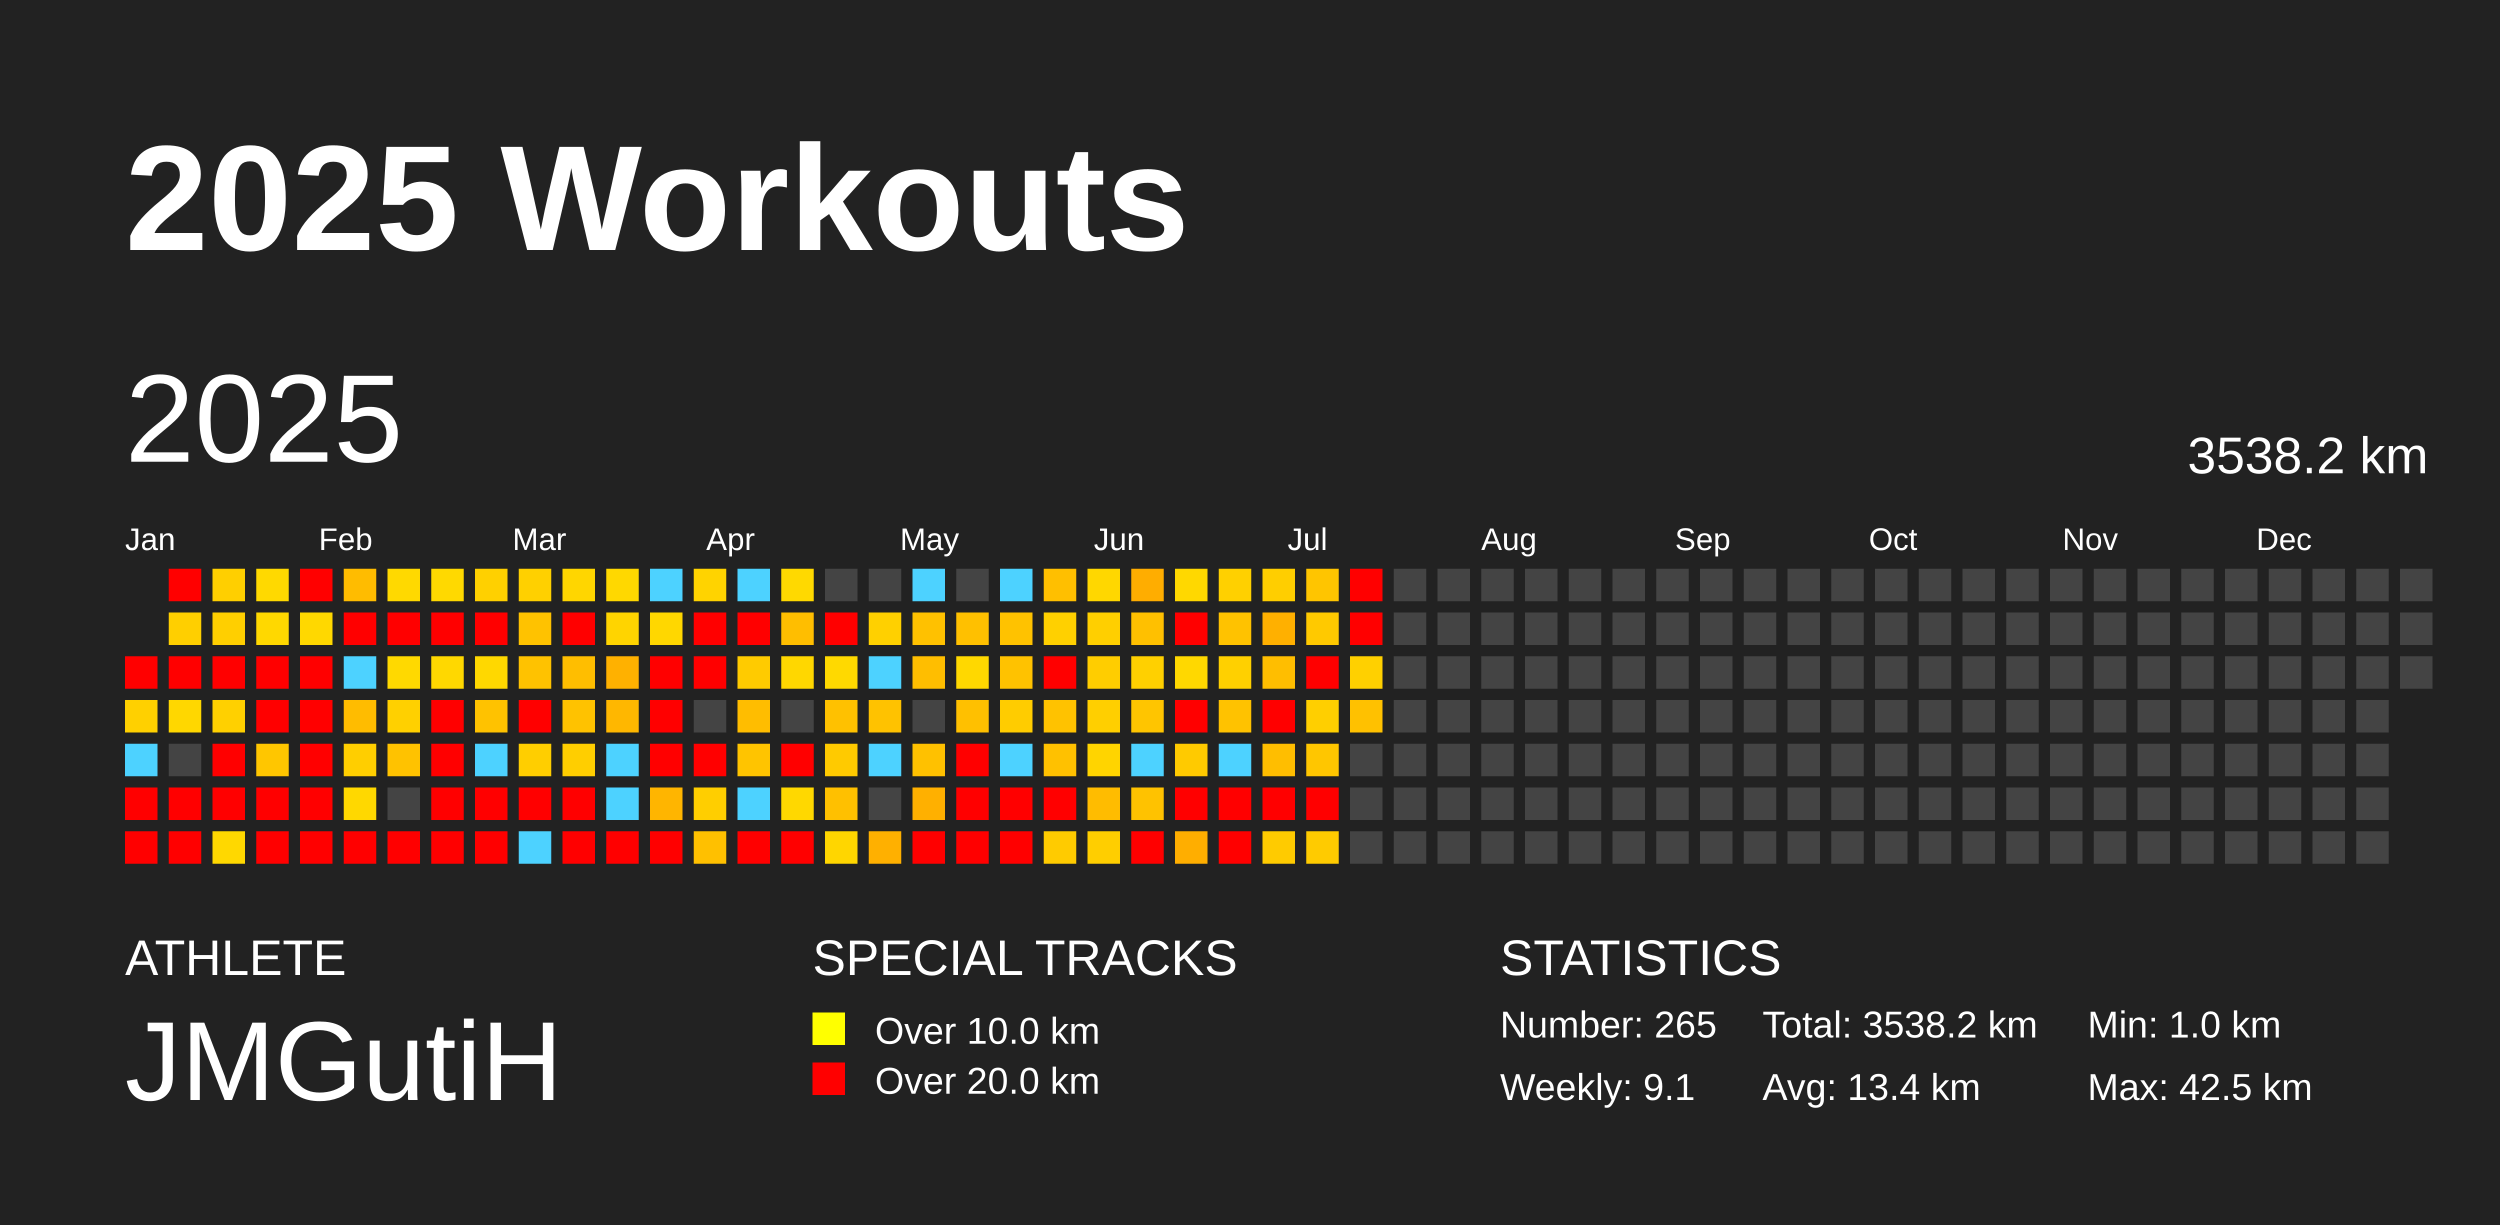
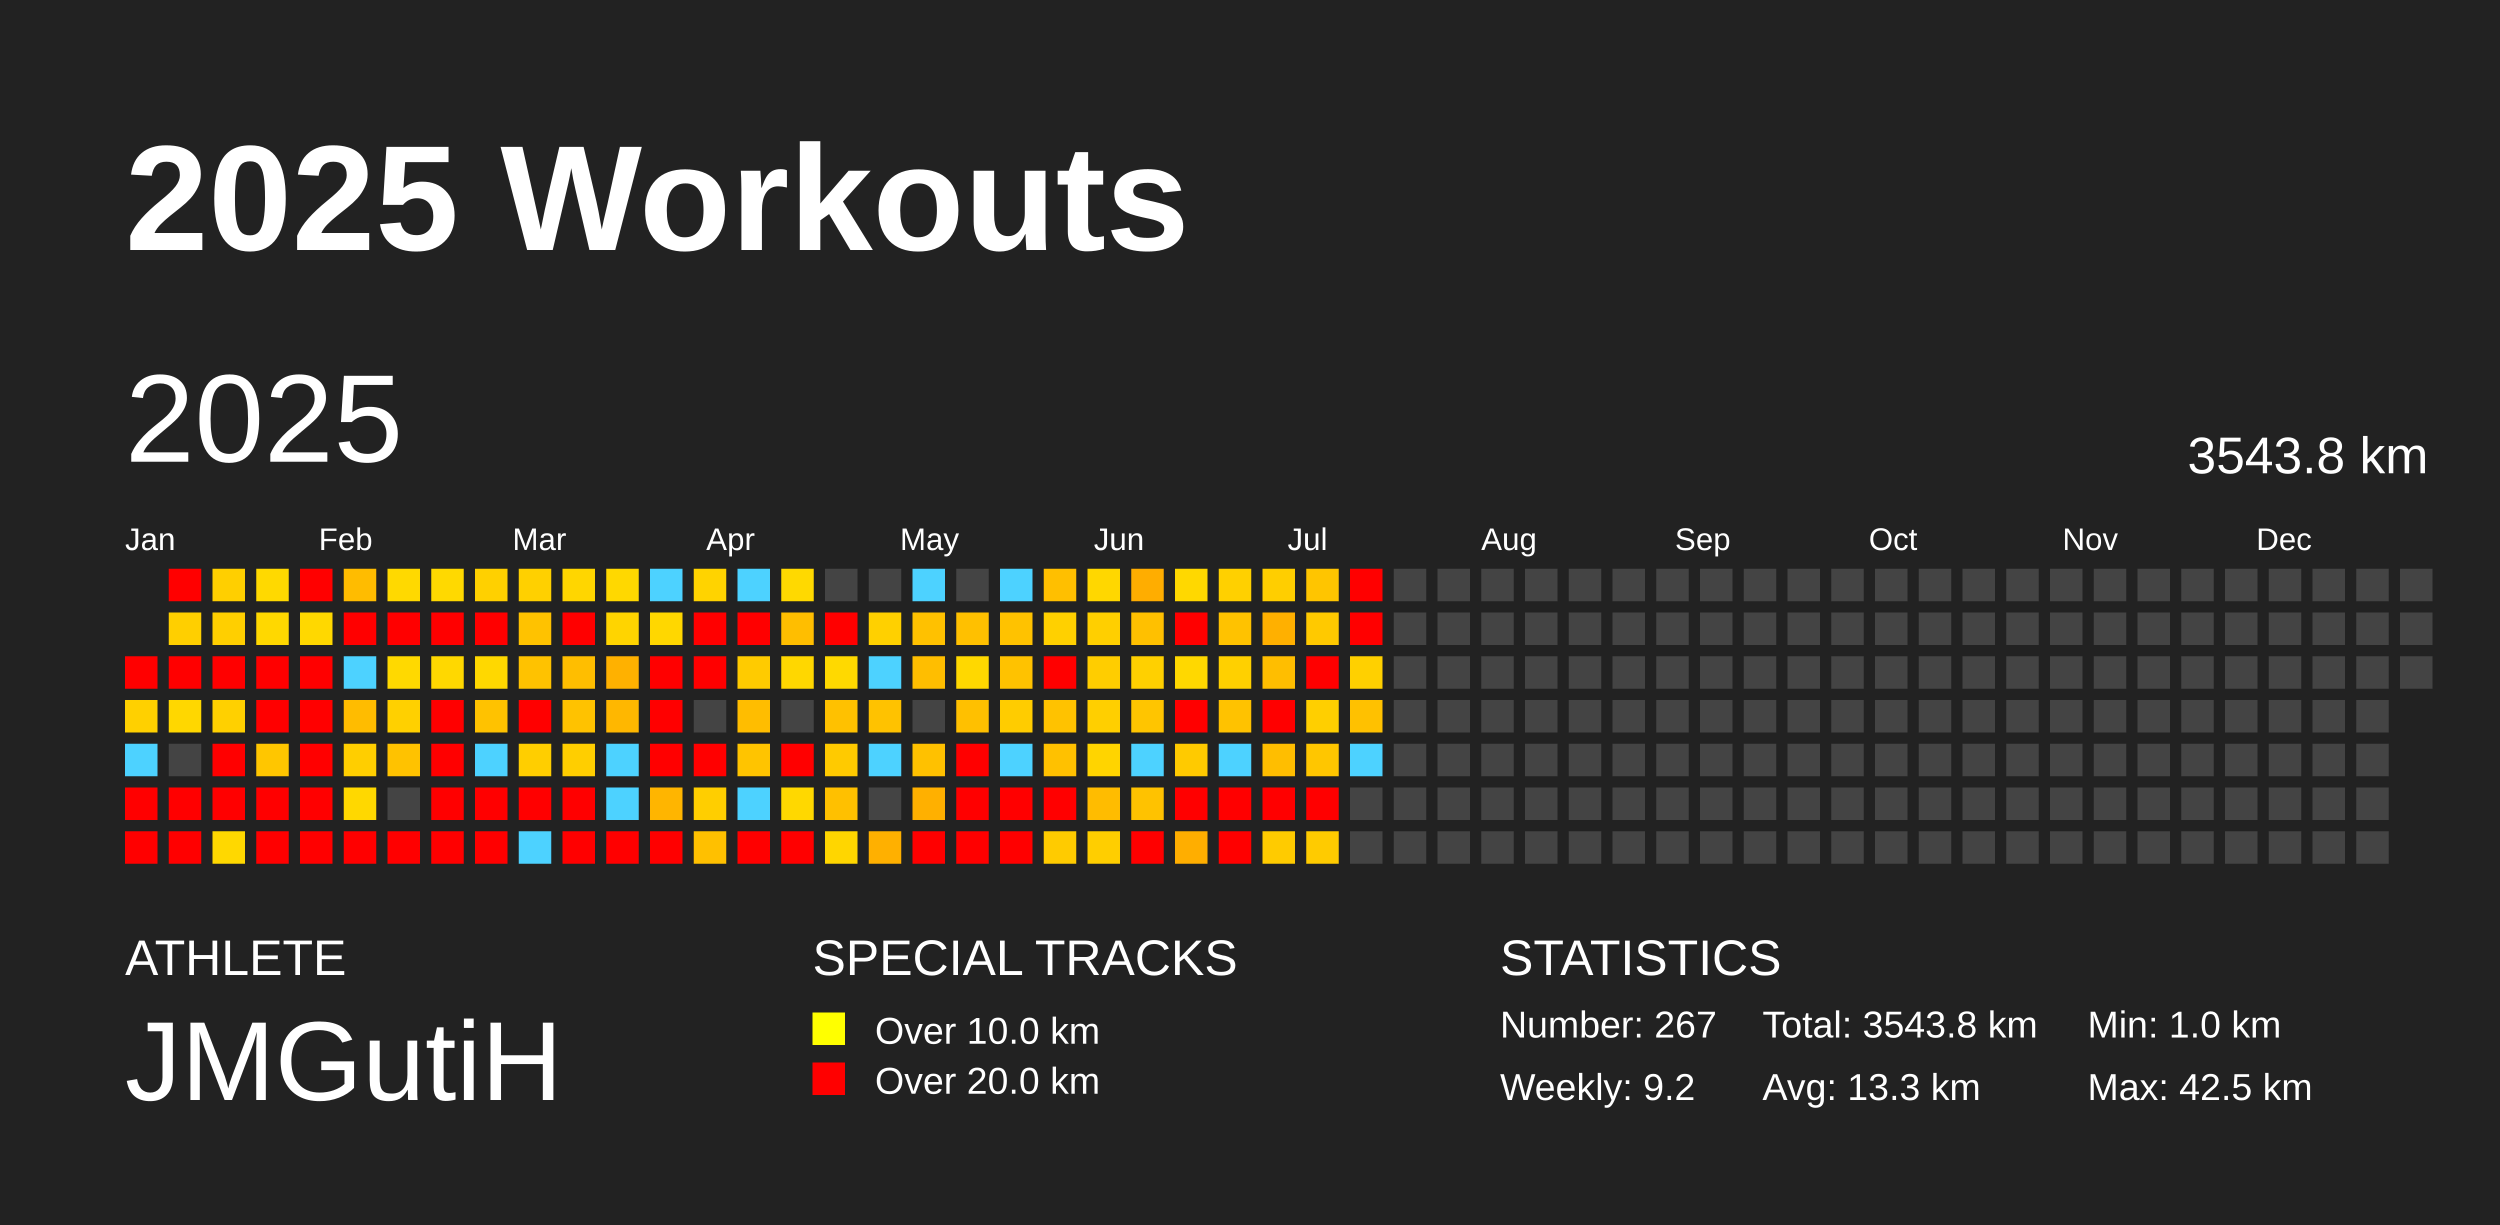
<svg xmlns="http://www.w3.org/2000/svg" baseProfile="full" height="98mm" version="1.1" viewBox="0,0,200,98" width="200mm">
  <defs />
  <rect fill="#222222" height="98" width="200" x="0" y="0" />
  <text fill="#FFFFFF" style="font-size:12px; font-family:Arial; font-weight:bold;" x="10" y="20">2025 Workouts</text>
  <text fill="#FFFFFF" style="font-size:4px; font-family:Arial" x="10" y="78">ATHLETE</text>
  <text fill="#FFFFFF" style="font-size:9px; font-family:Arial" x="10" y="88">JMGutiH</text>
  <text fill="#FFFFFF" style="font-size:4px; font-family:Arial" x="65" y="78">SPECIAL TRACKS</text>
  <rect fill="yellow" height="2.6" width="2.6" x="65" y="81" />
  <text fill="#FFFFFF" style="font-size:3px; font-family:Arial" x="70" y="83.5">Over 10.0 km</text>
  <rect fill="red" height="2.6" width="2.6" x="65" y="85" />
  <text fill="#FFFFFF" style="font-size:3px; font-family:Arial" x="70" y="87.5">Over 20.0 km</text>
  <text fill="#FFFFFF" style="font-size:4px; font-family:Arial" x="120" y="78">STATISTICS</text>
-   <text fill="#FFFFFF" style="font-size:3px; font-family:Arial" x="120" y="83">Number: 265</text>
-   <text fill="#FFFFFF" style="font-size:3px; font-family:Arial" x="120" y="88">Weekly: 9.1</text>
-   <text fill="#FFFFFF" style="font-size:3px; font-family:Arial" x="141" y="83">Total: 3538.2 km</text>
-   <text fill="#FFFFFF" style="font-size:3px; font-family:Arial" x="141" y="88">Avg: 13.4 km</text>
+   <text fill="#FFFFFF" style="font-size:3px; font-family:Arial" x="120" y="83">Number: 267</text>
+   <text fill="#FFFFFF" style="font-size:3px; font-family:Arial" x="120" y="88">Weekly: 9.2</text>
+   <text fill="#FFFFFF" style="font-size:3px; font-family:Arial" x="141" y="83">Total: 3543.8 km</text>
+   <text fill="#FFFFFF" style="font-size:3px; font-family:Arial" x="141" y="88">Avg: 13.3 km</text>
  <text fill="#FFFFFF" style="font-size:3px; font-family:Arial" x="167" y="83">Min: 1.0 km</text>
  <text fill="#FFFFFF" style="font-size:3px; font-family:Arial" x="167" y="88">Max: 42.5 km</text>
  <text dominant-baseline="hanging" fill="#FFFFFF" style="font-size:10.0px; font-family:Arial;" x="10" y="30">2025</text>
-   <text dominant-baseline="hanging" fill="#FFFFFF" style="font-size:4.125px; font-family:Arial;" x="175" y="35">3538.2 km</text>
+   <text dominant-baseline="hanging" fill="#FFFFFF" style="font-size:4.125px; font-family:Arial;" x="175" y="35">3543.8 km</text>
  <text fill="#FFFFFF" style="font-size:2.5px; font-family:Arial" x="10.0" y="44">Jan</text>
  <text fill="#FFFFFF" style="font-size:2.5px; font-family:Arial" x="25.5" y="44">Feb</text>
  <text fill="#FFFFFF" style="font-size:2.5px; font-family:Arial" x="41.0" y="44">Mar</text>
  <text fill="#FFFFFF" style="font-size:2.5px; font-family:Arial" x="56.5" y="44">Apr</text>
  <text fill="#FFFFFF" style="font-size:2.5px; font-family:Arial" x="72.0" y="44">May</text>
  <text fill="#FFFFFF" style="font-size:2.5px; font-family:Arial" x="87.5" y="44">Jun</text>
  <text fill="#FFFFFF" style="font-size:2.5px; font-family:Arial" x="103.0" y="44">Jul</text>
  <text fill="#FFFFFF" style="font-size:2.5px; font-family:Arial" x="118.5" y="44">Aug</text>
  <text fill="#FFFFFF" style="font-size:2.5px; font-family:Arial" x="134.0" y="44">Sep</text>
  <text fill="#FFFFFF" style="font-size:2.5px; font-family:Arial" x="149.5" y="44">Oct</text>
  <text fill="#FFFFFF" style="font-size:2.5px; font-family:Arial" x="165.0" y="44">Nov</text>
  <text fill="#FFFFFF" style="font-size:2.5px; font-family:Arial" x="180.5" y="44">Dec</text>
  <rect fill="red" height="2.6" width="2.6" x="10.0" y="52.5" />
  <rect fill="#ffd000" height="2.6" width="2.6" x="10.0" y="56.0" />
  <rect fill="#4dd2ff" height="2.6" width="2.6" x="10.0" y="59.5" />
  <rect fill="red" height="2.6" width="2.6" x="10.0" y="63.0" />
  <rect fill="red" height="2.6" width="2.6" x="10.0" y="66.5" />
  <rect fill="red" height="2.6" width="2.6" x="13.5" y="45.5" />
  <rect fill="#ffcf00" height="2.6" width="2.6" x="13.5" y="49.0" />
  <rect fill="red" height="2.6" width="2.6" x="13.5" y="52.5" />
  <rect fill="#ffd700" height="2.6" width="2.6" x="13.5" y="56.0" />
  <rect fill="#444444" height="2.6" width="2.6" x="13.5" y="59.5" />
  <rect fill="red" height="2.6" width="2.6" x="13.5" y="63.0" />
  <rect fill="red" height="2.6" width="2.6" x="13.5" y="66.5" />
  <rect fill="#ffcf00" height="2.6" width="2.6" x="17.0" y="45.5" />
  <rect fill="#ffcf00" height="2.6" width="2.6" x="17.0" y="49.0" />
  <rect fill="red" height="2.6" width="2.6" x="17.0" y="52.5" />
  <rect fill="#ffd000" height="2.6" width="2.6" x="17.0" y="56.0" />
  <rect fill="red" height="2.6" width="2.6" x="17.0" y="59.5" />
  <rect fill="red" height="2.6" width="2.6" x="17.0" y="63.0" />
  <rect fill="#ffd800" height="2.6" width="2.6" x="17.0" y="66.5" />
  <rect fill="#ffd900" height="2.6" width="2.6" x="20.5" y="45.5" />
  <rect fill="#ffd800" height="2.6" width="2.6" x="20.5" y="49.0" />
  <rect fill="red" height="2.6" width="2.6" x="20.5" y="52.5" />
  <rect fill="red" height="2.6" width="2.6" x="20.5" y="56.0" />
  <rect fill="#ffc600" height="2.6" width="2.6" x="20.5" y="59.5" />
  <rect fill="red" height="2.6" width="2.6" x="20.5" y="63.0" />
  <rect fill="red" height="2.6" width="2.6" x="20.5" y="66.5" />
  <rect fill="red" height="2.6" width="2.6" x="24.0" y="45.5" />
  <rect fill="#ffd800" height="2.6" width="2.6" x="24.0" y="49.0" />
  <rect fill="red" height="2.6" width="2.6" x="24.0" y="52.5" />
  <rect fill="red" height="2.6" width="2.6" x="24.0" y="56.0" />
  <rect fill="red" height="2.6" width="2.6" x="24.0" y="59.5" />
  <rect fill="red" height="2.6" width="2.6" x="24.0" y="63.0" />
  <rect fill="red" height="2.6" width="2.6" x="24.0" y="66.5" />
  <rect fill="#ffbc00" height="2.6" width="2.6" x="27.5" y="45.5" />
  <rect fill="red" height="2.6" width="2.6" x="27.5" y="49.0" />
  <rect fill="#4dd2ff" height="2.6" width="2.6" x="27.5" y="52.5" />
  <rect fill="#ffbc00" height="2.6" width="2.6" x="27.5" y="56.0" />
  <rect fill="#ffce00" height="2.6" width="2.6" x="27.5" y="59.5" />
  <rect fill="#ffd800" height="2.6" width="2.6" x="27.5" y="63.0" />
  <rect fill="red" height="2.6" width="2.6" x="27.5" y="66.5" />
  <rect fill="#ffd900" height="2.6" width="2.6" x="31.0" y="45.5" />
  <rect fill="red" height="2.6" width="2.6" x="31.0" y="49.0" />
  <rect fill="#ffd900" height="2.6" width="2.6" x="31.0" y="52.5" />
  <rect fill="#ffd000" height="2.6" width="2.6" x="31.0" y="56.0" />
  <rect fill="#ffc200" height="2.6" width="2.6" x="31.0" y="59.5" />
  <rect fill="#444444" height="2.6" width="2.6" x="31.0" y="63.0" />
  <rect fill="red" height="2.6" width="2.6" x="31.0" y="66.5" />
  <rect fill="#ffd900" height="2.6" width="2.6" x="34.5" y="45.5" />
  <rect fill="red" height="2.6" width="2.6" x="34.5" y="49.0" />
  <rect fill="#ffd800" height="2.6" width="2.6" x="34.5" y="52.5" />
  <rect fill="red" height="2.6" width="2.6" x="34.5" y="56.0" />
  <rect fill="red" height="2.6" width="2.6" x="34.5" y="59.5" />
  <rect fill="red" height="2.6" width="2.6" x="34.5" y="63.0" />
  <rect fill="red" height="2.6" width="2.6" x="34.5" y="66.5" />
  <rect fill="#ffd000" height="2.6" width="2.6" x="38.0" y="45.5" />
  <rect fill="red" height="2.6" width="2.6" x="38.0" y="49.0" />
  <rect fill="#ffd800" height="2.6" width="2.6" x="38.0" y="52.5" />
  <rect fill="#ffc200" height="2.6" width="2.6" x="38.0" y="56.0" />
  <rect fill="#4dd2ff" height="2.6" width="2.6" x="38.0" y="59.5" />
  <rect fill="red" height="2.6" width="2.6" x="38.0" y="63.0" />
  <rect fill="red" height="2.6" width="2.6" x="38.0" y="66.5" />
  <rect fill="#ffd000" height="2.6" width="2.6" x="41.5" y="45.5" />
  <rect fill="#ffc200" height="2.6" width="2.6" x="41.5" y="49.0" />
  <rect fill="#ffc200" height="2.6" width="2.6" x="41.5" y="52.5" />
  <rect fill="red" height="2.6" width="2.6" x="41.5" y="56.0" />
  <rect fill="#ffce00" height="2.6" width="2.6" x="41.5" y="59.5" />
  <rect fill="red" height="2.6" width="2.6" x="41.5" y="63.0" />
  <rect fill="#4dd2ff" height="2.6" width="2.6" x="41.5" y="66.5" />
  <rect fill="#ffd600" height="2.6" width="2.6" x="45.0" y="45.5" />
  <rect fill="red" height="2.6" width="2.6" x="45.0" y="49.0" />
  <rect fill="#ffbe00" height="2.6" width="2.6" x="45.0" y="52.5" />
  <rect fill="#ffc200" height="2.6" width="2.6" x="45.0" y="56.0" />
  <rect fill="#ffce00" height="2.6" width="2.6" x="45.0" y="59.5" />
  <rect fill="red" height="2.6" width="2.6" x="45.0" y="63.0" />
  <rect fill="red" height="2.6" width="2.6" x="45.0" y="66.5" />
  <rect fill="#ffd800" height="2.6" width="2.6" x="48.5" y="45.5" />
  <rect fill="#ffd400" height="2.6" width="2.6" x="48.5" y="49.0" />
  <rect fill="#ffb100" height="2.6" width="2.6" x="48.5" y="52.5" />
  <rect fill="#ffb700" height="2.6" width="2.6" x="48.5" y="56.0" />
  <rect fill="#4dd2ff" height="2.6" width="2.6" x="48.5" y="59.5" />
  <rect fill="#4dd2ff" height="2.6" width="2.6" x="48.5" y="63.0" />
  <rect fill="red" height="2.6" width="2.6" x="48.5" y="66.5" />
  <rect fill="#4dd2ff" height="2.6" width="2.6" x="52.0" y="45.5" />
  <rect fill="#ffd700" height="2.6" width="2.6" x="52.0" y="49.0" />
  <rect fill="red" height="2.6" width="2.6" x="52.0" y="52.5" />
  <rect fill="red" height="2.6" width="2.6" x="52.0" y="56.0" />
  <rect fill="red" height="2.6" width="2.6" x="52.0" y="59.5" />
  <rect fill="#ffb500" height="2.6" width="2.6" x="52.0" y="63.0" />
  <rect fill="red" height="2.6" width="2.6" x="52.0" y="66.5" />
  <rect fill="#ffd300" height="2.6" width="2.6" x="55.5" y="45.5" />
  <rect fill="red" height="2.6" width="2.6" x="55.5" y="49.0" />
  <rect fill="red" height="2.6" width="2.6" x="55.5" y="52.5" />
  <rect fill="#444444" height="2.6" width="2.6" x="55.5" y="56.0" />
  <rect fill="red" height="2.6" width="2.6" x="55.5" y="59.5" />
  <rect fill="#ffce00" height="2.6" width="2.6" x="55.5" y="63.0" />
  <rect fill="#ffc000" height="2.6" width="2.6" x="55.5" y="66.5" />
  <rect fill="#4dd2ff" height="2.6" width="2.6" x="59.0" y="45.5" />
  <rect fill="red" height="2.6" width="2.6" x="59.0" y="49.0" />
  <rect fill="#ffcb00" height="2.6" width="2.6" x="59.0" y="52.5" />
  <rect fill="#ffbd00" height="2.6" width="2.6" x="59.0" y="56.0" />
  <rect fill="#ffc400" height="2.6" width="2.6" x="59.0" y="59.5" />
  <rect fill="#4dd2ff" height="2.6" width="2.6" x="59.0" y="63.0" />
  <rect fill="red" height="2.6" width="2.6" x="59.0" y="66.5" />
  <rect fill="#ffd900" height="2.6" width="2.6" x="62.5" y="45.5" />
  <rect fill="#ffbe00" height="2.6" width="2.6" x="62.5" y="49.0" />
  <rect fill="#ffd700" height="2.6" width="2.6" x="62.5" y="52.5" />
  <rect fill="#444444" height="2.6" width="2.6" x="62.5" y="56.0" />
  <rect fill="red" height="2.6" width="2.6" x="62.5" y="59.5" />
  <rect fill="#ffd800" height="2.6" width="2.6" x="62.5" y="63.0" />
  <rect fill="red" height="2.6" width="2.6" x="62.5" y="66.5" />
  <rect fill="#444444" height="2.6" width="2.6" x="66.0" y="45.5" />
  <rect fill="red" height="2.6" width="2.6" x="66.0" y="49.0" />
  <rect fill="#ffd900" height="2.6" width="2.6" x="66.0" y="52.5" />
  <rect fill="#ffc100" height="2.6" width="2.6" x="66.0" y="56.0" />
  <rect fill="#ffca00" height="2.6" width="2.6" x="66.0" y="59.5" />
  <rect fill="#ffc000" height="2.6" width="2.6" x="66.0" y="63.0" />
  <rect fill="#ffd600" height="2.6" width="2.6" x="66.0" y="66.5" />
  <rect fill="#444444" height="2.6" width="2.6" x="69.5" y="45.5" />
  <rect fill="#ffd000" height="2.6" width="2.6" x="69.5" y="49.0" />
  <rect fill="#4dd2ff" height="2.6" width="2.6" x="69.5" y="52.5" />
  <rect fill="#ffc200" height="2.6" width="2.6" x="69.5" y="56.0" />
  <rect fill="#4dd2ff" height="2.6" width="2.6" x="69.5" y="59.5" />
  <rect fill="#444444" height="2.6" width="2.6" x="69.5" y="63.0" />
  <rect fill="#ffb000" height="2.6" width="2.6" x="69.5" y="66.5" />
  <rect fill="#4dd2ff" height="2.6" width="2.6" x="73.0" y="45.5" />
  <rect fill="#ffc100" height="2.6" width="2.6" x="73.0" y="49.0" />
  <rect fill="#ffbe00" height="2.6" width="2.6" x="73.0" y="52.5" />
  <rect fill="#444444" height="2.6" width="2.6" x="73.0" y="56.0" />
  <rect fill="#ffc100" height="2.6" width="2.6" x="73.0" y="59.5" />
  <rect fill="#ffb000" height="2.6" width="2.6" x="73.0" y="63.0" />
  <rect fill="red" height="2.6" width="2.6" x="73.0" y="66.5" />
  <rect fill="#444444" height="2.6" width="2.6" x="76.5" y="45.5" />
  <rect fill="#ffc000" height="2.6" width="2.6" x="76.5" y="49.0" />
  <rect fill="#ffd800" height="2.6" width="2.6" x="76.5" y="52.5" />
  <rect fill="#ffc000" height="2.6" width="2.6" x="76.5" y="56.0" />
  <rect fill="red" height="2.6" width="2.6" x="76.5" y="59.5" />
  <rect fill="red" height="2.6" width="2.6" x="76.5" y="63.0" />
  <rect fill="red" height="2.6" width="2.6" x="76.5" y="66.5" />
  <rect fill="#4dd2ff" height="2.6" width="2.6" x="80.0" y="45.5" />
  <rect fill="#ffc200" height="2.6" width="2.6" x="80.0" y="49.0" />
  <rect fill="#ffc200" height="2.6" width="2.6" x="80.0" y="52.5" />
  <rect fill="#ffcc00" height="2.6" width="2.6" x="80.0" y="56.0" />
  <rect fill="#4dd2ff" height="2.6" width="2.6" x="80.0" y="59.5" />
  <rect fill="red" height="2.6" width="2.6" x="80.0" y="63.0" />
  <rect fill="red" height="2.6" width="2.6" x="80.0" y="66.5" />
  <rect fill="#ffbf00" height="2.6" width="2.6" x="83.5" y="45.5" />
  <rect fill="#ffd000" height="2.6" width="2.6" x="83.5" y="49.0" />
  <rect fill="red" height="2.6" width="2.6" x="83.5" y="52.5" />
  <rect fill="#ffc200" height="2.6" width="2.6" x="83.5" y="56.0" />
  <rect fill="#ffc100" height="2.6" width="2.6" x="83.5" y="59.5" />
  <rect fill="red" height="2.6" width="2.6" x="83.5" y="63.0" />
  <rect fill="#ffcb00" height="2.6" width="2.6" x="83.5" y="66.5" />
  <rect fill="#ffd700" height="2.6" width="2.6" x="87.0" y="45.5" />
  <rect fill="#ffcf00" height="2.6" width="2.6" x="87.0" y="49.0" />
  <rect fill="#ffcd00" height="2.6" width="2.6" x="87.0" y="52.5" />
  <rect fill="#ffcf00" height="2.6" width="2.6" x="87.0" y="56.0" />
  <rect fill="#ffd400" height="2.6" width="2.6" x="87.0" y="59.5" />
  <rect fill="#ffbc00" height="2.6" width="2.6" x="87.0" y="63.0" />
  <rect fill="#ffce00" height="2.6" width="2.6" x="87.0" y="66.5" />
  <rect fill="#ffad00" height="2.6" width="2.6" x="90.5" y="45.5" />
  <rect fill="#ffc000" height="2.6" width="2.6" x="90.5" y="49.0" />
  <rect fill="#ffd000" height="2.6" width="2.6" x="90.5" y="52.5" />
  <rect fill="#ffc500" height="2.6" width="2.6" x="90.5" y="56.0" />
  <rect fill="#4dd2ff" height="2.6" width="2.6" x="90.5" y="59.5" />
  <rect fill="#ffc200" height="2.6" width="2.6" x="90.5" y="63.0" />
  <rect fill="red" height="2.6" width="2.6" x="90.5" y="66.5" />
  <rect fill="#ffd800" height="2.6" width="2.6" x="94.0" y="45.5" />
  <rect fill="red" height="2.6" width="2.6" x="94.0" y="49.0" />
  <rect fill="#ffd800" height="2.6" width="2.6" x="94.0" y="52.5" />
  <rect fill="red" height="2.6" width="2.6" x="94.0" y="56.0" />
  <rect fill="#ffca00" height="2.6" width="2.6" x="94.0" y="59.5" />
  <rect fill="red" height="2.6" width="2.6" x="94.0" y="63.0" />
  <rect fill="#ffae00" height="2.6" width="2.6" x="94.0" y="66.5" />
  <rect fill="#ffd000" height="2.6" width="2.6" x="97.5" y="45.5" />
  <rect fill="#ffc200" height="2.6" width="2.6" x="97.5" y="49.0" />
  <rect fill="#ffd000" height="2.6" width="2.6" x="97.5" y="52.5" />
  <rect fill="#ffc200" height="2.6" width="2.6" x="97.5" y="56.0" />
  <rect fill="#4dd2ff" height="2.6" width="2.6" x="97.5" y="59.5" />
  <rect fill="red" height="2.6" width="2.6" x="97.5" y="63.0" />
  <rect fill="red" height="2.6" width="2.6" x="97.5" y="66.5" />
  <rect fill="#ffce00" height="2.6" width="2.6" x="101.0" y="45.5" />
  <rect fill="#ffb000" height="2.6" width="2.6" x="101.0" y="49.0" />
  <rect fill="#ffbe00" height="2.6" width="2.6" x="101.0" y="52.5" />
  <rect fill="red" height="2.6" width="2.6" x="101.0" y="56.0" />
  <rect fill="#ffbe00" height="2.6" width="2.6" x="101.0" y="59.5" />
  <rect fill="red" height="2.6" width="2.6" x="101.0" y="63.0" />
  <rect fill="#ffcb00" height="2.6" width="2.6" x="101.0" y="66.5" />
  <rect fill="#ffc500" height="2.6" width="2.6" x="104.5" y="45.5" />
  <rect fill="#ffc900" height="2.6" width="2.6" x="104.5" y="49.0" />
  <rect fill="red" height="2.6" width="2.6" x="104.5" y="52.5" />
  <rect fill="#ffcf00" height="2.6" width="2.6" x="104.5" y="56.0" />
  <rect fill="#ffc600" height="2.6" width="2.6" x="104.5" y="59.5" />
  <rect fill="red" height="2.6" width="2.6" x="104.5" y="63.0" />
  <rect fill="#ffcb00" height="2.6" width="2.6" x="104.5" y="66.5" />
  <rect fill="red" height="2.6" width="2.6" x="108.0" y="45.5" />
  <rect fill="red" height="2.6" width="2.6" x="108.0" y="49.0" />
  <rect fill="#ffd000" height="2.6" width="2.6" x="108.0" y="52.5" />
  <rect fill="#ffc100" height="2.6" width="2.6" x="108.0" y="56.0" />
-   <rect fill="#444444" height="2.6" width="2.6" x="108.0" y="59.5" />
+   <rect fill="#4dd2ff" height="2.6" width="2.6" x="108.0" y="59.5" />
  <rect fill="#444444" height="2.6" width="2.6" x="108.0" y="63.0" />
  <rect fill="#444444" height="2.6" width="2.6" x="108.0" y="66.5" />
  <rect fill="#444444" height="2.6" width="2.6" x="111.5" y="45.5" />
  <rect fill="#444444" height="2.6" width="2.6" x="111.5" y="49.0" />
  <rect fill="#444444" height="2.6" width="2.6" x="111.5" y="52.5" />
  <rect fill="#444444" height="2.6" width="2.6" x="111.5" y="56.0" />
  <rect fill="#444444" height="2.6" width="2.6" x="111.5" y="59.5" />
  <rect fill="#444444" height="2.6" width="2.6" x="111.5" y="63.0" />
  <rect fill="#444444" height="2.6" width="2.6" x="111.5" y="66.5" />
  <rect fill="#444444" height="2.6" width="2.6" x="115.0" y="45.5" />
  <rect fill="#444444" height="2.6" width="2.6" x="115.0" y="49.0" />
  <rect fill="#444444" height="2.6" width="2.6" x="115.0" y="52.5" />
  <rect fill="#444444" height="2.6" width="2.6" x="115.0" y="56.0" />
  <rect fill="#444444" height="2.6" width="2.6" x="115.0" y="59.5" />
  <rect fill="#444444" height="2.6" width="2.6" x="115.0" y="63.0" />
  <rect fill="#444444" height="2.6" width="2.6" x="115.0" y="66.5" />
  <rect fill="#444444" height="2.6" width="2.6" x="118.5" y="45.5" />
  <rect fill="#444444" height="2.6" width="2.6" x="118.5" y="49.0" />
  <rect fill="#444444" height="2.6" width="2.6" x="118.5" y="52.5" />
  <rect fill="#444444" height="2.6" width="2.6" x="118.5" y="56.0" />
  <rect fill="#444444" height="2.6" width="2.6" x="118.5" y="59.5" />
  <rect fill="#444444" height="2.6" width="2.6" x="118.5" y="63.0" />
  <rect fill="#444444" height="2.6" width="2.6" x="118.5" y="66.5" />
  <rect fill="#444444" height="2.6" width="2.6" x="122.0" y="45.5" />
  <rect fill="#444444" height="2.6" width="2.6" x="122.0" y="49.0" />
  <rect fill="#444444" height="2.6" width="2.6" x="122.0" y="52.5" />
  <rect fill="#444444" height="2.6" width="2.6" x="122.0" y="56.0" />
  <rect fill="#444444" height="2.6" width="2.6" x="122.0" y="59.5" />
  <rect fill="#444444" height="2.6" width="2.6" x="122.0" y="63.0" />
  <rect fill="#444444" height="2.6" width="2.6" x="122.0" y="66.5" />
  <rect fill="#444444" height="2.6" width="2.6" x="125.5" y="45.5" />
  <rect fill="#444444" height="2.6" width="2.6" x="125.5" y="49.0" />
  <rect fill="#444444" height="2.6" width="2.6" x="125.5" y="52.5" />
  <rect fill="#444444" height="2.6" width="2.6" x="125.5" y="56.0" />
  <rect fill="#444444" height="2.6" width="2.6" x="125.5" y="59.5" />
  <rect fill="#444444" height="2.6" width="2.6" x="125.5" y="63.0" />
  <rect fill="#444444" height="2.6" width="2.6" x="125.5" y="66.5" />
  <rect fill="#444444" height="2.6" width="2.6" x="129.0" y="45.5" />
  <rect fill="#444444" height="2.6" width="2.6" x="129.0" y="49.0" />
  <rect fill="#444444" height="2.6" width="2.6" x="129.0" y="52.5" />
  <rect fill="#444444" height="2.6" width="2.6" x="129.0" y="56.0" />
  <rect fill="#444444" height="2.6" width="2.6" x="129.0" y="59.5" />
  <rect fill="#444444" height="2.6" width="2.6" x="129.0" y="63.0" />
  <rect fill="#444444" height="2.6" width="2.6" x="129.0" y="66.5" />
  <rect fill="#444444" height="2.6" width="2.6" x="132.5" y="45.5" />
  <rect fill="#444444" height="2.6" width="2.6" x="132.5" y="49.0" />
  <rect fill="#444444" height="2.6" width="2.6" x="132.5" y="52.5" />
  <rect fill="#444444" height="2.6" width="2.6" x="132.5" y="56.0" />
  <rect fill="#444444" height="2.6" width="2.6" x="132.5" y="59.5" />
  <rect fill="#444444" height="2.6" width="2.6" x="132.5" y="63.0" />
  <rect fill="#444444" height="2.6" width="2.6" x="132.5" y="66.5" />
  <rect fill="#444444" height="2.6" width="2.6" x="136.0" y="45.5" />
  <rect fill="#444444" height="2.6" width="2.6" x="136.0" y="49.0" />
  <rect fill="#444444" height="2.6" width="2.6" x="136.0" y="52.5" />
  <rect fill="#444444" height="2.6" width="2.6" x="136.0" y="56.0" />
  <rect fill="#444444" height="2.6" width="2.6" x="136.0" y="59.5" />
  <rect fill="#444444" height="2.6" width="2.6" x="136.0" y="63.0" />
  <rect fill="#444444" height="2.6" width="2.6" x="136.0" y="66.5" />
  <rect fill="#444444" height="2.6" width="2.6" x="139.5" y="45.5" />
  <rect fill="#444444" height="2.6" width="2.6" x="139.5" y="49.0" />
  <rect fill="#444444" height="2.6" width="2.6" x="139.5" y="52.5" />
  <rect fill="#444444" height="2.6" width="2.6" x="139.5" y="56.0" />
  <rect fill="#444444" height="2.6" width="2.6" x="139.5" y="59.5" />
  <rect fill="#444444" height="2.6" width="2.6" x="139.5" y="63.0" />
  <rect fill="#444444" height="2.6" width="2.6" x="139.5" y="66.5" />
  <rect fill="#444444" height="2.6" width="2.6" x="143.0" y="45.5" />
  <rect fill="#444444" height="2.6" width="2.6" x="143.0" y="49.0" />
  <rect fill="#444444" height="2.6" width="2.6" x="143.0" y="52.5" />
  <rect fill="#444444" height="2.6" width="2.6" x="143.0" y="56.0" />
  <rect fill="#444444" height="2.6" width="2.6" x="143.0" y="59.5" />
  <rect fill="#444444" height="2.6" width="2.6" x="143.0" y="63.0" />
  <rect fill="#444444" height="2.6" width="2.6" x="143.0" y="66.5" />
  <rect fill="#444444" height="2.6" width="2.6" x="146.5" y="45.5" />
  <rect fill="#444444" height="2.6" width="2.6" x="146.5" y="49.0" />
  <rect fill="#444444" height="2.6" width="2.6" x="146.5" y="52.5" />
  <rect fill="#444444" height="2.6" width="2.6" x="146.5" y="56.0" />
  <rect fill="#444444" height="2.6" width="2.6" x="146.5" y="59.5" />
  <rect fill="#444444" height="2.6" width="2.6" x="146.5" y="63.0" />
  <rect fill="#444444" height="2.6" width="2.6" x="146.5" y="66.5" />
  <rect fill="#444444" height="2.6" width="2.6" x="150.0" y="45.5" />
  <rect fill="#444444" height="2.6" width="2.6" x="150.0" y="49.0" />
  <rect fill="#444444" height="2.6" width="2.6" x="150.0" y="52.5" />
  <rect fill="#444444" height="2.6" width="2.6" x="150.0" y="56.0" />
  <rect fill="#444444" height="2.6" width="2.6" x="150.0" y="59.5" />
  <rect fill="#444444" height="2.6" width="2.6" x="150.0" y="63.0" />
  <rect fill="#444444" height="2.6" width="2.6" x="150.0" y="66.5" />
  <rect fill="#444444" height="2.6" width="2.6" x="153.5" y="45.5" />
  <rect fill="#444444" height="2.6" width="2.6" x="153.5" y="49.0" />
  <rect fill="#444444" height="2.6" width="2.6" x="153.5" y="52.5" />
  <rect fill="#444444" height="2.6" width="2.6" x="153.5" y="56.0" />
  <rect fill="#444444" height="2.6" width="2.6" x="153.5" y="59.5" />
  <rect fill="#444444" height="2.6" width="2.6" x="153.5" y="63.0" />
  <rect fill="#444444" height="2.6" width="2.6" x="153.5" y="66.5" />
  <rect fill="#444444" height="2.6" width="2.6" x="157.0" y="45.5" />
  <rect fill="#444444" height="2.6" width="2.6" x="157.0" y="49.0" />
  <rect fill="#444444" height="2.6" width="2.6" x="157.0" y="52.5" />
  <rect fill="#444444" height="2.6" width="2.6" x="157.0" y="56.0" />
  <rect fill="#444444" height="2.6" width="2.6" x="157.0" y="59.5" />
  <rect fill="#444444" height="2.6" width="2.6" x="157.0" y="63.0" />
  <rect fill="#444444" height="2.6" width="2.6" x="157.0" y="66.5" />
  <rect fill="#444444" height="2.6" width="2.6" x="160.5" y="45.5" />
  <rect fill="#444444" height="2.6" width="2.6" x="160.5" y="49.0" />
  <rect fill="#444444" height="2.6" width="2.6" x="160.5" y="52.5" />
  <rect fill="#444444" height="2.6" width="2.6" x="160.5" y="56.0" />
  <rect fill="#444444" height="2.6" width="2.6" x="160.5" y="59.5" />
  <rect fill="#444444" height="2.6" width="2.6" x="160.5" y="63.0" />
  <rect fill="#444444" height="2.6" width="2.6" x="160.5" y="66.5" />
  <rect fill="#444444" height="2.6" width="2.6" x="164.0" y="45.5" />
  <rect fill="#444444" height="2.6" width="2.6" x="164.0" y="49.0" />
  <rect fill="#444444" height="2.6" width="2.6" x="164.0" y="52.5" />
  <rect fill="#444444" height="2.6" width="2.6" x="164.0" y="56.0" />
  <rect fill="#444444" height="2.6" width="2.6" x="164.0" y="59.5" />
  <rect fill="#444444" height="2.6" width="2.6" x="164.0" y="63.0" />
  <rect fill="#444444" height="2.6" width="2.6" x="164.0" y="66.5" />
  <rect fill="#444444" height="2.6" width="2.6" x="167.5" y="45.5" />
  <rect fill="#444444" height="2.6" width="2.6" x="167.5" y="49.0" />
  <rect fill="#444444" height="2.6" width="2.6" x="167.5" y="52.5" />
  <rect fill="#444444" height="2.6" width="2.6" x="167.5" y="56.0" />
  <rect fill="#444444" height="2.6" width="2.6" x="167.5" y="59.5" />
  <rect fill="#444444" height="2.6" width="2.6" x="167.5" y="63.0" />
  <rect fill="#444444" height="2.6" width="2.6" x="167.5" y="66.5" />
  <rect fill="#444444" height="2.6" width="2.6" x="171.0" y="45.5" />
  <rect fill="#444444" height="2.6" width="2.6" x="171.0" y="49.0" />
  <rect fill="#444444" height="2.6" width="2.6" x="171.0" y="52.5" />
  <rect fill="#444444" height="2.6" width="2.6" x="171.0" y="56.0" />
  <rect fill="#444444" height="2.6" width="2.6" x="171.0" y="59.5" />
  <rect fill="#444444" height="2.6" width="2.6" x="171.0" y="63.0" />
  <rect fill="#444444" height="2.6" width="2.6" x="171.0" y="66.5" />
  <rect fill="#444444" height="2.6" width="2.6" x="174.5" y="45.5" />
  <rect fill="#444444" height="2.6" width="2.6" x="174.5" y="49.0" />
  <rect fill="#444444" height="2.6" width="2.6" x="174.5" y="52.5" />
  <rect fill="#444444" height="2.6" width="2.6" x="174.5" y="56.0" />
  <rect fill="#444444" height="2.6" width="2.6" x="174.5" y="59.5" />
  <rect fill="#444444" height="2.6" width="2.6" x="174.5" y="63.0" />
  <rect fill="#444444" height="2.6" width="2.6" x="174.5" y="66.5" />
  <rect fill="#444444" height="2.6" width="2.6" x="178.0" y="45.5" />
  <rect fill="#444444" height="2.6" width="2.6" x="178.0" y="49.0" />
  <rect fill="#444444" height="2.6" width="2.6" x="178.0" y="52.5" />
  <rect fill="#444444" height="2.6" width="2.6" x="178.0" y="56.0" />
  <rect fill="#444444" height="2.6" width="2.6" x="178.0" y="59.5" />
  <rect fill="#444444" height="2.6" width="2.6" x="178.0" y="63.0" />
  <rect fill="#444444" height="2.6" width="2.6" x="178.0" y="66.5" />
  <rect fill="#444444" height="2.6" width="2.6" x="181.5" y="45.5" />
  <rect fill="#444444" height="2.6" width="2.6" x="181.5" y="49.0" />
  <rect fill="#444444" height="2.6" width="2.6" x="181.5" y="52.5" />
  <rect fill="#444444" height="2.6" width="2.6" x="181.5" y="56.0" />
  <rect fill="#444444" height="2.6" width="2.6" x="181.5" y="59.5" />
  <rect fill="#444444" height="2.6" width="2.6" x="181.5" y="63.0" />
  <rect fill="#444444" height="2.6" width="2.6" x="181.5" y="66.5" />
  <rect fill="#444444" height="2.6" width="2.6" x="185.0" y="45.5" />
  <rect fill="#444444" height="2.6" width="2.6" x="185.0" y="49.0" />
  <rect fill="#444444" height="2.6" width="2.6" x="185.0" y="52.5" />
  <rect fill="#444444" height="2.6" width="2.6" x="185.0" y="56.0" />
  <rect fill="#444444" height="2.6" width="2.6" x="185.0" y="59.5" />
  <rect fill="#444444" height="2.6" width="2.6" x="185.0" y="63.0" />
  <rect fill="#444444" height="2.6" width="2.6" x="185.0" y="66.5" />
  <rect fill="#444444" height="2.6" width="2.6" x="188.5" y="45.5" />
  <rect fill="#444444" height="2.6" width="2.6" x="188.5" y="49.0" />
  <rect fill="#444444" height="2.6" width="2.6" x="188.5" y="52.5" />
  <rect fill="#444444" height="2.6" width="2.6" x="188.5" y="56.0" />
  <rect fill="#444444" height="2.6" width="2.6" x="188.5" y="59.5" />
  <rect fill="#444444" height="2.6" width="2.6" x="188.5" y="63.0" />
  <rect fill="#444444" height="2.6" width="2.6" x="188.5" y="66.5" />
  <rect fill="#444444" height="2.6" width="2.6" x="192.0" y="45.5" />
  <rect fill="#444444" height="2.6" width="2.6" x="192.0" y="49.0" />
  <rect fill="#444444" height="2.6" width="2.6" x="192.0" y="52.5" />
</svg>
